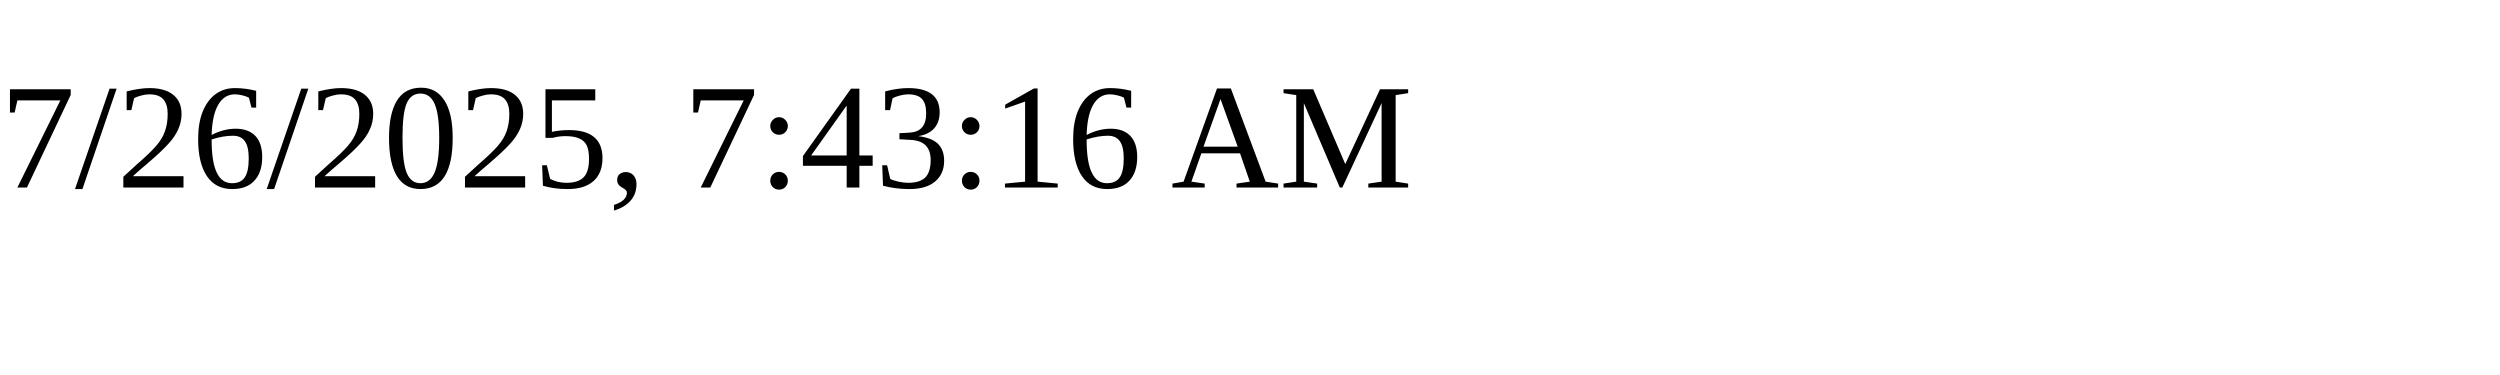
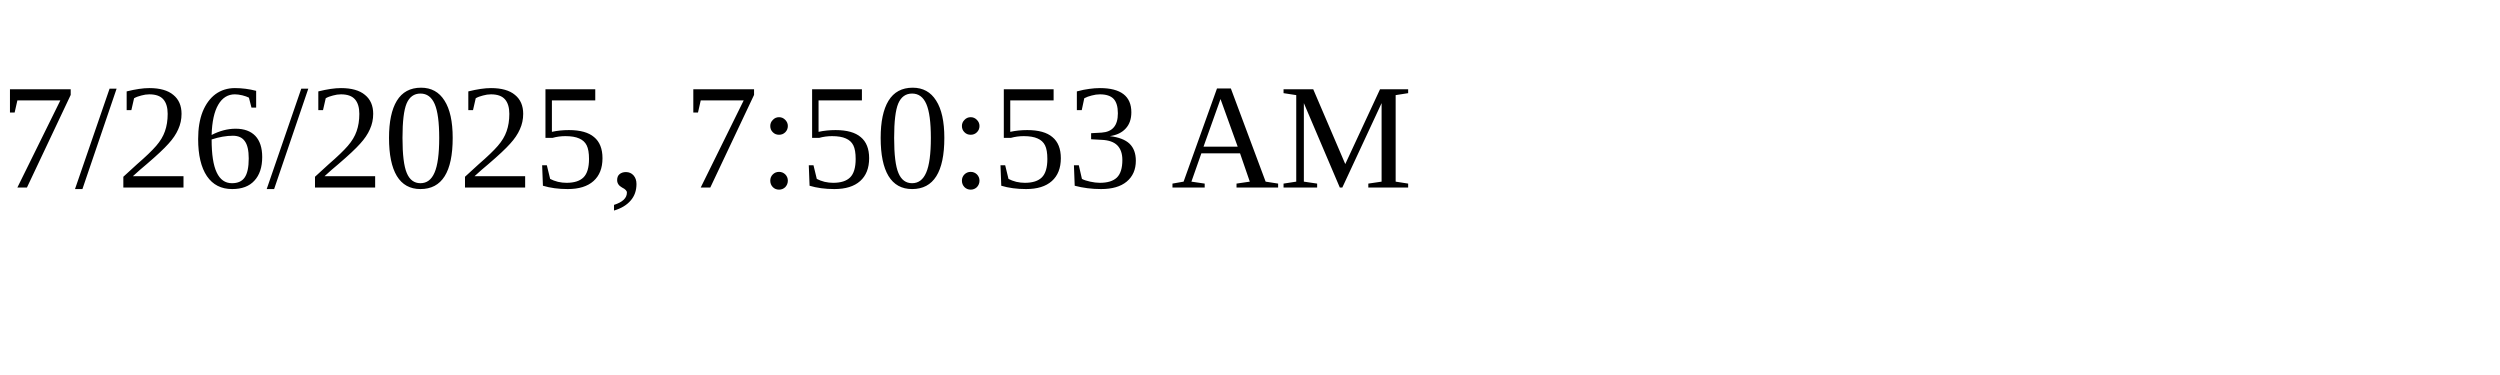
<svg xmlns="http://www.w3.org/2000/svg" height="30" width="200">
-   <text x="0" y="15">7/26/2025, 7:43:16 AM</text>
+   <text x="0" y="15">7/26/2025, 7:50:53 AM</text>
</svg>
